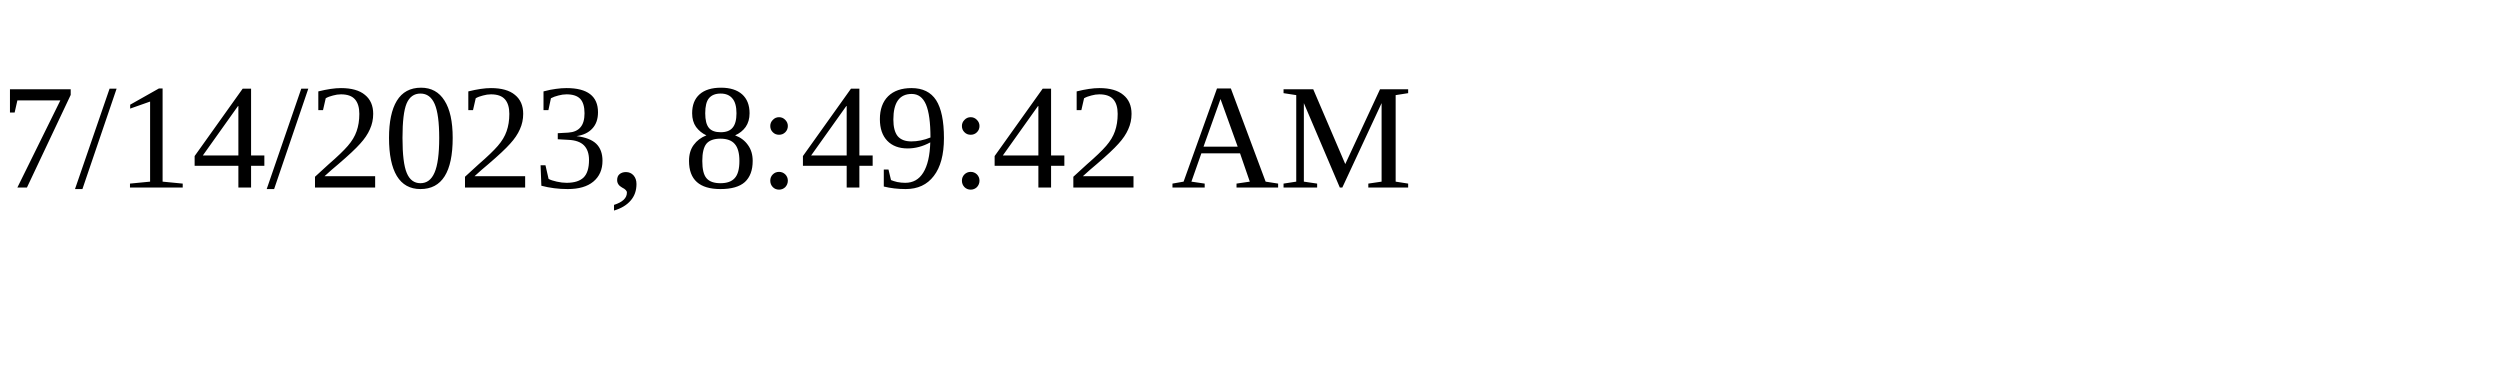
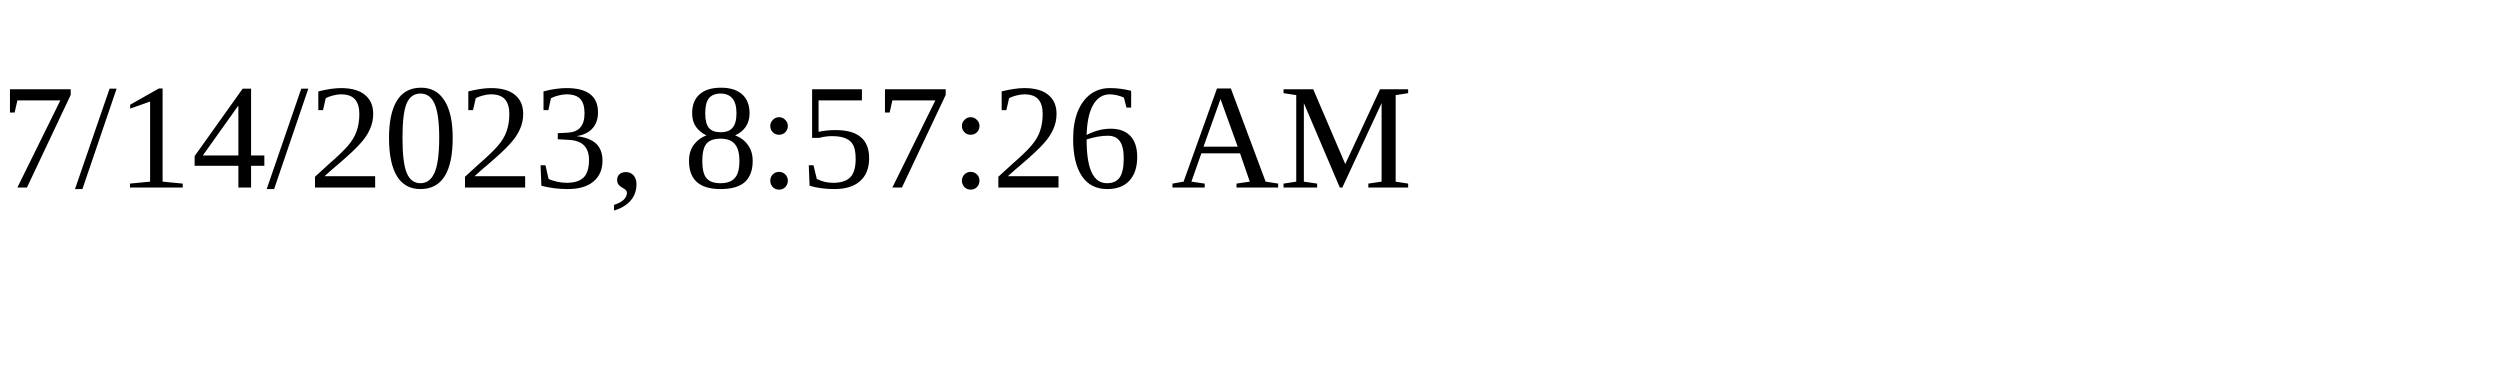
<svg xmlns="http://www.w3.org/2000/svg" height="30" width="200">
-   <text x="0" y="15">7/14/2023, 8:49:42 AM</text>
+   <text x="0" y="15">7/14/2023, 8:57:26 AM</text>
</svg>
